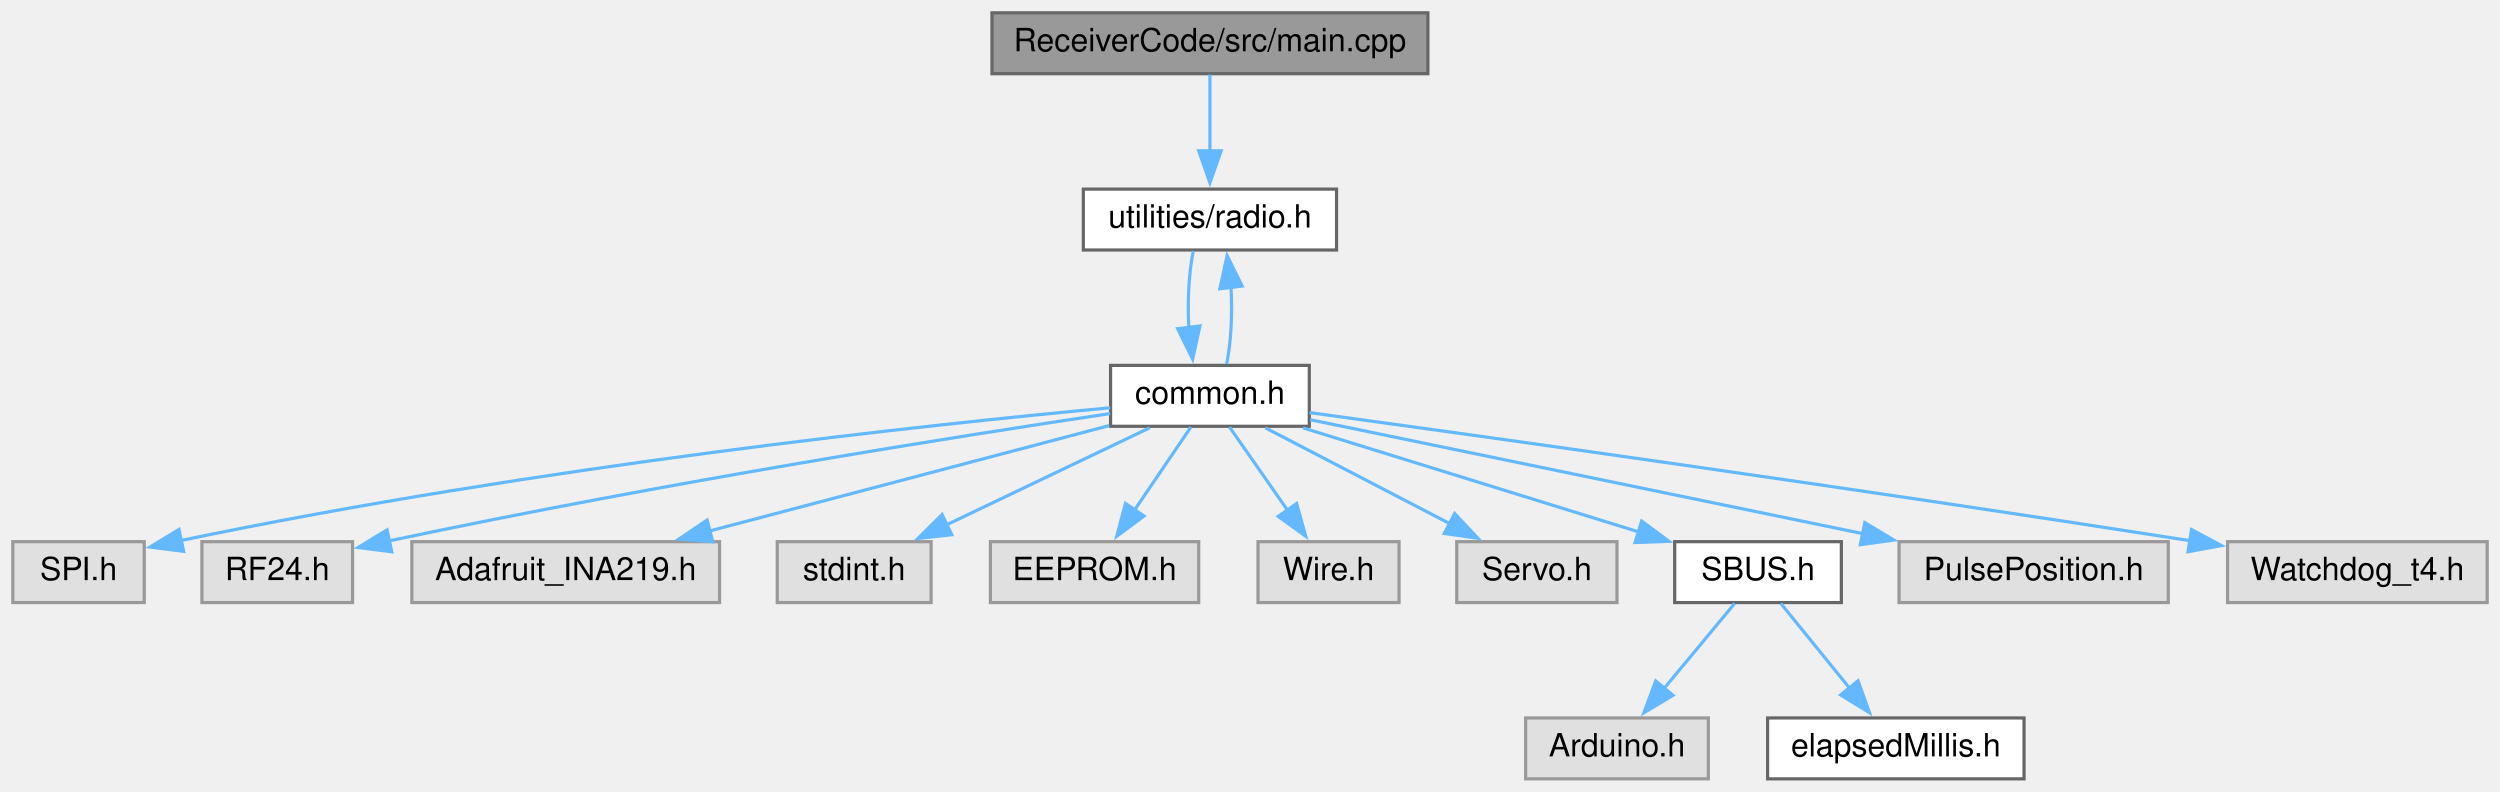
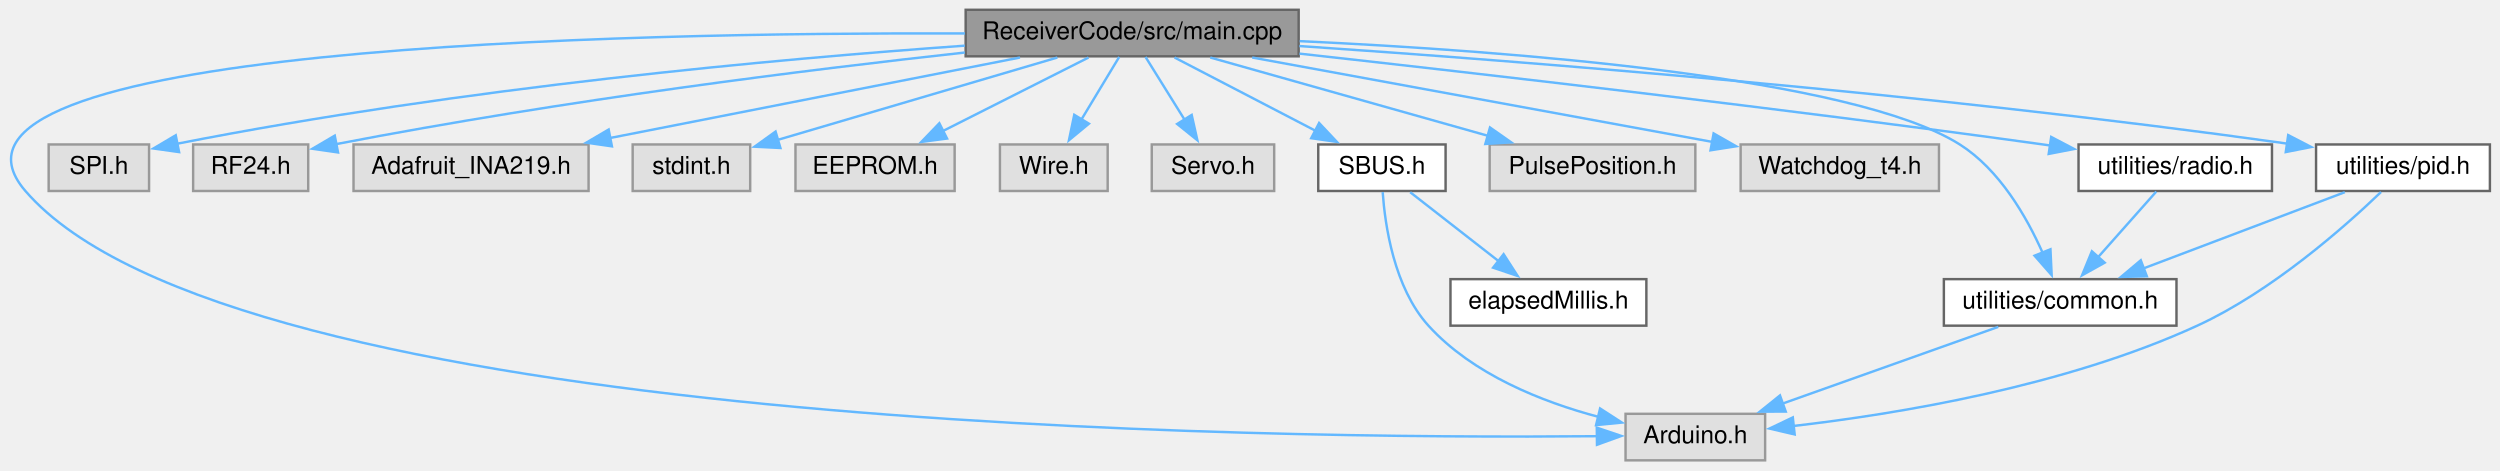
- <svg xmlns="http://www.w3.org/2000/svg" xmlns:xlink="http://www.w3.org/1999/xlink" width="780pt" height="247pt" viewBox="0.00 0.00 780.00 247.00">
-   <g id="graph0" class="graph" transform="scale(1 1) rotate(0) translate(4 243)">
+ <svg xmlns="http://www.w3.org/2000/svg" xmlns:xlink="http://www.w3.org/1999/xlink" width="1021pt" height="192pt" viewBox="0.00 0.00 1020.75 192.00">
+   <g id="graph0" class="graph" transform="scale(1 1) rotate(0) translate(4 188)">
    <g id="node1" class="node">
      <g id="a_node1">
        <a xlink:title=" ">
-           <polygon fill="#999999" stroke="#666666" points="441.5,-239 305.5,-239 305.5,-220 441.5,-220 441.5,-239" />
-           <text text-anchor="middle" x="373.5" y="-227" font-family="Helvetica,sans-Serif" font-size="10.00">ReceiverCode/src/main.cpp</text>
+           <polygon fill="#999999" stroke="#666666" points="526.25,-184 390.25,-184 390.25,-165 526.25,-165 526.25,-184" />
+           <text text-anchor="middle" x="458.25" y="-172" font-family="Helvetica,sans-Serif" font-size="10.00">ReceiverCode/src/main.cpp</text>
        </a>
      </g>
    </g>
    <g id="node2" class="node">
      <g id="a_node2">
-         <a xlink:href="radio_8h.html" target="_top" xlink:title=" ">
-           <polygon fill="white" stroke="#666666" points="413,-184 334,-184 334,-165 413,-165 413,-184" />
-           <text text-anchor="middle" x="373.5" y="-172" font-family="Helvetica,sans-Serif" font-size="10.00">utilities/radio.h</text>
+         <a xlink:title=" ">
+           <polygon fill="#e0e0e0" stroke="#999999" points="716.75,-19 659.75,-19 659.75,0 716.75,0 716.75,-19" />
+           <text text-anchor="middle" x="688.25" y="-7" font-family="Helvetica,sans-Serif" font-size="10.00">Arduino.h</text>
        </a>
      </g>
    </g>
    <g id="edge1" class="edge">
-       <path fill="none" stroke="#63b8ff" d="M373.5,-219.75C373.5,-213.27 373.5,-204.16 373.5,-195.9" />
-       <polygon fill="#63b8ff" stroke="#63b8ff" points="377,-195.96 373.5,-185.96 370,-195.96 377,-195.96" />
+       <path fill="none" stroke="#63b8ff" d="M389.94,-174.34C251.5,-174.84 -44.9,-169.15 6.25,-110 90.48,-12.59 515.24,-8.64 648.31,-9.86" />
+       <polygon fill="#63b8ff" stroke="#63b8ff" points="648,-13.35 658.04,-9.96 648.08,-6.35 648,-13.35" />
    </g>
    <g id="node3" class="node">
      <g id="a_node3">
-         <a xlink:href="common_8h.html" target="_top" xlink:title=" ">
-           <polygon fill="white" stroke="#666666" points="404.5,-129 342.5,-129 342.5,-110 404.5,-110 404.5,-129" />
-           <text text-anchor="middle" x="373.5" y="-117" font-family="Helvetica,sans-Serif" font-size="10.00">common.h</text>
+         <a xlink:title=" ">
+           <polygon fill="#e0e0e0" stroke="#999999" points="56.75,-129 15.75,-129 15.75,-110 56.75,-110 56.75,-129" />
+           <text text-anchor="middle" x="36.25" y="-117" font-family="Helvetica,sans-Serif" font-size="10.00">SPI.h</text>
        </a>
      </g>
    </g>
    <g id="edge2" class="edge">
-       <path fill="none" stroke="#63b8ff" d="M368.33,-164.75C366.92,-158.19 366.46,-148.95 366.93,-140.6" />
-       <polygon fill="#63b8ff" stroke="#63b8ff" points="370.37,-141.3 368.11,-130.94 363.42,-140.45 370.37,-141.3" />
-     </g>
-     <g id="edge13" class="edge">
-       <path fill="none" stroke="#63b8ff" d="M378.71,-129.44C380.08,-135.97 380.54,-145.1 380.07,-153.35" />
-       <polygon fill="#63b8ff" stroke="#63b8ff" points="376.6,-152.89 378.85,-163.25 383.55,-153.75 376.6,-152.89" />
+       <path fill="none" stroke="#63b8ff" d="M389.89,-169.35C313.43,-163.9 185.84,-152.42 68.05,-129.27" />
+       <polygon fill="#63b8ff" stroke="#63b8ff" points="69.02,-125.89 58.53,-127.36 67.65,-132.76 69.02,-125.89" />
    </g>
    <g id="node4" class="node">
      <g id="a_node4">
        <a xlink:title=" ">
-           <polygon fill="#e0e0e0" stroke="#999999" points="41,-74 0,-74 0,-55 41,-55 41,-74" />
-           <text text-anchor="middle" x="20.5" y="-62" font-family="Helvetica,sans-Serif" font-size="10.00">SPI.h</text>
+           <polygon fill="#e0e0e0" stroke="#999999" points="121.75,-129 74.75,-129 74.75,-110 121.75,-110 121.75,-129" />
+           <text text-anchor="middle" x="98.25" y="-117" font-family="Helvetica,sans-Serif" font-size="10.00">RF24.h</text>
        </a>
      </g>
    </g>
    <g id="edge3" class="edge">
-       <path fill="none" stroke="#63b8ff" d="M342.41,-115.78C286.25,-110.54 164.04,-97.62 52.43,-74.36" />
-       <polygon fill="#63b8ff" stroke="#63b8ff" points="53.3,-70.97 42.79,-72.32 51.85,-77.82 53.3,-70.97" />
+       <path fill="none" stroke="#63b8ff" d="M389.91,-166.55C326.02,-159.53 227.77,-147.37 133.18,-129.15" />
+       <polygon fill="#63b8ff" stroke="#63b8ff" points="133.93,-125.74 123.45,-127.25 132.59,-132.61 133.93,-125.74" />
    </g>
    <g id="node5" class="node">
      <g id="a_node5">
        <a xlink:title=" ">
-           <polygon fill="#e0e0e0" stroke="#999999" points="106,-74 59,-74 59,-55 106,-55 106,-74" />
-           <text text-anchor="middle" x="82.5" y="-62" font-family="Helvetica,sans-Serif" font-size="10.00">RF24.h</text>
+           <polygon fill="#e0e0e0" stroke="#999999" points="236.25,-129 140.25,-129 140.25,-110 236.25,-110 236.25,-129" />
+           <text text-anchor="middle" x="188.25" y="-117" font-family="Helvetica,sans-Serif" font-size="10.00">Adafruit_INA219.h</text>
        </a>
      </g>
    </g>
    <g id="edge4" class="edge">
-       <path fill="none" stroke="#63b8ff" d="M342.37,-113.97C295.72,-106.99 204.69,-92.69 117.41,-74.25" />
-       <polygon fill="#63b8ff" stroke="#63b8ff" points="118.23,-70.84 107.72,-72.18 116.77,-77.69 118.23,-70.84" />
+       <path fill="none" stroke="#63b8ff" d="M412.44,-164.51C366.24,-155.44 294.81,-141.42 245.04,-131.65" />
+       <polygon fill="#63b8ff" stroke="#63b8ff" points="245.79,-128.23 235.31,-129.74 244.45,-135.1 245.79,-128.23" />
    </g>
    <g id="node6" class="node">
      <g id="a_node6">
        <a xlink:title=" ">
-           <polygon fill="#e0e0e0" stroke="#999999" points="220.5,-74 124.5,-74 124.5,-55 220.5,-55 220.5,-74" />
-           <text text-anchor="middle" x="172.5" y="-62" font-family="Helvetica,sans-Serif" font-size="10.00">Adafruit_INA219.h</text>
+           <polygon fill="#e0e0e0" stroke="#999999" points="302.25,-129 254.25,-129 254.25,-110 302.25,-110 302.25,-129" />
+           <text text-anchor="middle" x="278.25" y="-117" font-family="Helvetica,sans-Serif" font-size="10.00">stdint.h</text>
        </a>
      </g>
    </g>
    <g id="edge5" class="edge">
-       <path fill="none" stroke="#63b8ff" d="M342.09,-110.22C308.53,-101.37 255.04,-87.26 217.11,-77.26" />
-       <polygon fill="#63b8ff" stroke="#63b8ff" points="218.4,-73.98 207.83,-74.82 216.61,-80.75 218.4,-73.98" />
+       <path fill="none" stroke="#63b8ff" d="M427.71,-164.51C396.13,-155.21 346.86,-140.7 313.61,-130.91" />
+       <polygon fill="#63b8ff" stroke="#63b8ff" points="314.6,-127.56 304.02,-128.09 312.62,-134.27 314.6,-127.56" />
    </g>
    <g id="node7" class="node">
      <g id="a_node7">
        <a xlink:title=" ">
-           <polygon fill="#e0e0e0" stroke="#999999" points="286.5,-74 238.5,-74 238.5,-55 286.5,-55 286.5,-74" />
-           <text text-anchor="middle" x="262.5" y="-62" font-family="Helvetica,sans-Serif" font-size="10.00">stdint.h</text>
+           <polygon fill="#e0e0e0" stroke="#999999" points="385.75,-129 320.75,-129 320.75,-110 385.75,-110 385.75,-129" />
+           <text text-anchor="middle" x="353.25" y="-117" font-family="Helvetica,sans-Serif" font-size="10.00">EEPROM.h</text>
        </a>
      </g>
    </g>
    <g id="edge6" class="edge">
-       <path fill="none" stroke="#63b8ff" d="M354.67,-109.51C337.34,-101.24 311.39,-88.84 291.43,-79.31" />
-       <polygon fill="#63b8ff" stroke="#63b8ff" points="292.95,-76.16 282.42,-75.01 289.93,-82.48 292.95,-76.16" />
+       <path fill="none" stroke="#63b8ff" d="M440.43,-164.51C424.12,-156.27 399.72,-143.96 380.87,-134.45" />
+       <polygon fill="#63b8ff" stroke="#63b8ff" points="382.65,-131.42 372.15,-130.04 379.5,-137.67 382.65,-131.42" />
    </g>
    <g id="node8" class="node">
      <g id="a_node8">
        <a xlink:title=" ">
-           <polygon fill="#e0e0e0" stroke="#999999" points="370,-74 305,-74 305,-55 370,-55 370,-74" />
-           <text text-anchor="middle" x="337.5" y="-62" font-family="Helvetica,sans-Serif" font-size="10.00">EEPROM.h</text>
+           <polygon fill="#e0e0e0" stroke="#999999" points="448.25,-129 404.25,-129 404.25,-110 448.25,-110 448.25,-129" />
+           <text text-anchor="middle" x="426.25" y="-117" font-family="Helvetica,sans-Serif" font-size="10.00">Wire.h</text>
        </a>
      </g>
    </g>
    <g id="edge7" class="edge">
-       <path fill="none" stroke="#63b8ff" d="M367.56,-109.75C362.79,-102.73 355.94,-92.64 349.98,-83.87" />
-       <polygon fill="#63b8ff" stroke="#63b8ff" points="352.94,-82 344.42,-75.69 347.15,-85.93 352.94,-82" />
+       <path fill="none" stroke="#63b8ff" d="M452.96,-164.75C448.77,-157.81 442.77,-147.86 437.51,-139.16" />
+       <polygon fill="#63b8ff" stroke="#63b8ff" points="440.59,-137.49 432.43,-130.74 434.6,-141.11 440.59,-137.49" />
    </g>
    <g id="node9" class="node">
      <g id="a_node9">
        <a xlink:title=" ">
-           <polygon fill="#e0e0e0" stroke="#999999" points="432.5,-74 388.5,-74 388.5,-55 432.5,-55 432.5,-74" />
-           <text text-anchor="middle" x="410.5" y="-62" font-family="Helvetica,sans-Serif" font-size="10.00">Wire.h</text>
+           <polygon fill="#e0e0e0" stroke="#999999" points="516.25,-129 466.25,-129 466.25,-110 516.25,-110 516.25,-129" />
+           <text text-anchor="middle" x="491.25" y="-117" font-family="Helvetica,sans-Serif" font-size="10.00">Servo.h</text>
        </a>
      </g>
    </g>
    <g id="edge8" class="edge">
-       <path fill="none" stroke="#63b8ff" d="M379.61,-109.75C384.51,-102.73 391.55,-92.64 397.67,-83.87" />
-       <polygon fill="#63b8ff" stroke="#63b8ff" points="400.54,-85.89 403.39,-75.68 394.8,-81.88 400.54,-85.89" />
+       <path fill="none" stroke="#63b8ff" d="M463.7,-164.75C468.02,-157.81 474.21,-147.86 479.63,-139.16" />
+       <polygon fill="#63b8ff" stroke="#63b8ff" points="482.56,-141.07 484.88,-130.73 476.62,-137.37 482.56,-141.07" />
    </g>
    <g id="node10" class="node">
      <g id="a_node10">
-         <a xlink:title=" ">
-           <polygon fill="#e0e0e0" stroke="#999999" points="500.5,-74 450.5,-74 450.5,-55 500.5,-55 500.5,-74" />
-           <text text-anchor="middle" x="475.5" y="-62" font-family="Helvetica,sans-Serif" font-size="10.00">Servo.h</text>
+         <a xlink:href="SBUS_8h.html" target="_top" xlink:title=" ">
+           <polygon fill="white" stroke="#666666" points="586.25,-129 534.25,-129 534.25,-110 586.25,-110 586.25,-129" />
+           <text text-anchor="middle" x="560.25" y="-117" font-family="Helvetica,sans-Serif" font-size="10.00">SBUS.h</text>
        </a>
      </g>
    </g>
    <g id="edge9" class="edge">
-       <path fill="none" stroke="#63b8ff" d="M390.8,-109.51C406.58,-101.31 430.14,-89.07 448.41,-79.58" />
-       <polygon fill="#63b8ff" stroke="#63b8ff" points="449.85,-82.77 457.11,-75.06 446.62,-76.56 449.85,-82.77" />
+       <path fill="none" stroke="#63b8ff" d="M475.55,-164.51C491.32,-156.31 514.88,-144.07 533.15,-134.58" />
+       <polygon fill="#63b8ff" stroke="#63b8ff" points="534.6,-137.77 541.86,-130.06 531.37,-131.56 534.6,-137.77" />
+     </g>
+     <g id="node12" class="node">
+       <g id="a_node12">
+         <a xlink:title=" ">
+           <polygon fill="#e0e0e0" stroke="#999999" points="688.25,-129 604.25,-129 604.25,-110 688.25,-110 688.25,-129" />
+           <text text-anchor="middle" x="646.25" y="-117" font-family="Helvetica,sans-Serif" font-size="10.00">PulsePosition.h</text>
+         </a>
+       </g>
+     </g>
+     <g id="edge12" class="edge">
+       <path fill="none" stroke="#63b8ff" d="M490.14,-164.51C521.43,-155.69 569.33,-142.18 603.82,-132.46" />
+       <polygon fill="#63b8ff" stroke="#63b8ff" points="604.38,-135.94 613.06,-129.86 602.48,-129.2 604.38,-135.94" />
+     </g>
+     <g id="node13" class="node">
+       <g id="a_node13">
+         <a xlink:title=" ">
+           <polygon fill="#e0e0e0" stroke="#999999" points="787.75,-129 706.75,-129 706.75,-110 787.75,-110 787.75,-129" />
+           <text text-anchor="middle" x="747.25" y="-117" font-family="Helvetica,sans-Serif" font-size="10.00">Watchdog_t4.h</text>
+         </a>
+       </g>
+     </g>
+     <g id="edge13" class="edge">
+       <path fill="none" stroke="#63b8ff" d="M507.27,-164.51C559.48,-154.93 641.79,-139.84 695.15,-130.05" />
+       <polygon fill="#63b8ff" stroke="#63b8ff" points="695.71,-133.51 704.92,-128.26 694.45,-126.62 695.71,-133.51" />
+     </g>
+     <g id="node14" class="node">
+       <g id="a_node14">
+         <a xlink:href="common_8h.html" target="_top" xlink:title=" ">
+           <polygon fill="white" stroke="#666666" points="884.75,-74 789.75,-74 789.75,-55 884.75,-55 884.75,-74" />
+           <text text-anchor="middle" x="837.25" y="-62" font-family="Helvetica,sans-Serif" font-size="10.00">utilities/common.h</text>
+         </a>
+       </g>
+     </g>
+     <g id="edge14" class="edge">
+       <path fill="none" stroke="#63b8ff" d="M526.67,-171.2C612.22,-167.2 752.73,-156.53 796.25,-129 812.52,-118.7 823.61,-99.34 830.11,-84.69" />
+       <polygon fill="#63b8ff" stroke="#63b8ff" points="833.28,-86.2 833.78,-75.62 826.79,-83.58 833.28,-86.2" />
+     </g>
+     <g id="node15" class="node">
+       <g id="a_node15">
+         <a xlink:href="radio_8h.html" target="_top" xlink:title=" ">
+           <polygon fill="white" stroke="#666666" points="923.75,-129 844.75,-129 844.75,-110 923.75,-110 923.75,-129" />
+           <text text-anchor="middle" x="884.25" y="-117" font-family="Helvetica,sans-Serif" font-size="10.00">utilities/radio.h</text>
+         </a>
+       </g>
+     </g>
+     <g id="edge16" class="edge">
+       <path fill="none" stroke="#63b8ff" d="M526.57,-166.1C601.26,-157.82 724.42,-143.65 830.25,-129 831.25,-128.86 832.27,-128.72 833.3,-128.57" />
+       <polygon fill="#63b8ff" stroke="#63b8ff" points="833.58,-132.07 842.96,-127.15 832.56,-125.14 833.58,-132.07" />
+     </g>
+     <g id="node16" class="node">
+       <g id="a_node16">
+         <a xlink:href="pid_8h.html" target="_top" xlink:title=" ">
+           <polygon fill="white" stroke="#666666" points="1012.75,-129 941.75,-129 941.75,-110 1012.75,-110 1012.75,-129" />
+           <text text-anchor="middle" x="977.25" y="-117" font-family="Helvetica,sans-Serif" font-size="10.00">utilities/pid.h</text>
+         </a>
+       </g>
+     </g>
+     <g id="edge18" class="edge">
+       <path fill="none" stroke="#63b8ff" d="M526.53,-169.2C616.77,-163.05 780.89,-150.26 930.1,-129.33" />
+       <polygon fill="#63b8ff" stroke="#63b8ff" points="930.37,-132.83 939.78,-127.96 929.38,-125.9 930.37,-132.83" />
+     </g>
+     <g id="edge10" class="edge">
+       <path fill="none" stroke="#63b8ff" d="M560.56,-109.54C561.51,-96.06 565.17,-70.51 579.25,-55 597.31,-35.1 625.57,-23.9 648.79,-17.72" />
+       <polygon fill="#63b8ff" stroke="#63b8ff" points="649.35,-21.18 658.25,-15.42 647.7,-14.38 649.35,-21.18" />
    </g>
    <g id="node11" class="node">
      <g id="a_node11">
-         <a xlink:href="SBUS_8h.html" target="_top" xlink:title=" ">
-           <polygon fill="white" stroke="#666666" points="570.5,-74 518.5,-74 518.5,-55 570.5,-55 570.5,-74" />
-           <text text-anchor="middle" x="544.5" y="-62" font-family="Helvetica,sans-Serif" font-size="10.00">SBUS.h</text>
-         </a>
-       </g>
-     </g>
-     <g id="edge10" class="edge">
-       <path fill="none" stroke="#63b8ff" d="M402.51,-109.51C431.36,-100.57 475.75,-86.81 507.21,-77.06" />
-       <polygon fill="#63b8ff" stroke="#63b8ff" points="508.2,-80.42 516.72,-74.11 506.13,-73.73 508.2,-80.42" />
-     </g>
-     <g id="node14" class="node">
-       <g id="a_node14">
-         <a xlink:title=" ">
-           <polygon fill="#e0e0e0" stroke="#999999" points="672.5,-74 588.5,-74 588.5,-55 672.5,-55 672.5,-74" />
-           <text text-anchor="middle" x="630.5" y="-62" font-family="Helvetica,sans-Serif" font-size="10.00">PulsePosition.h</text>
-         </a>
-       </g>
-     </g>
-     <g id="edge14" class="edge">
-       <path fill="none" stroke="#63b8ff" d="M404.76,-112.05C447.63,-103.21 525.28,-87.2 577.37,-76.46" />
-       <polygon fill="#63b8ff" stroke="#63b8ff" points="577.83,-79.94 586.92,-74.49 576.42,-73.08 577.83,-79.94" />
-     </g>
-     <g id="node15" class="node">
-       <g id="a_node15">
-         <a xlink:title=" ">
-           <polygon fill="#e0e0e0" stroke="#999999" points="772,-74 691,-74 691,-55 772,-55 772,-74" />
-           <text text-anchor="middle" x="731.5" y="-62" font-family="Helvetica,sans-Serif" font-size="10.00">Watchdog_t4.h</text>
-         </a>
-       </g>
+         <a xlink:href="elapsedMillis_8h.html" target="_top" xlink:title=" ">
+           <polygon fill="white" stroke="#666666" points="668.25,-74 588.25,-74 588.25,-55 668.25,-55 668.25,-74" />
+           <text text-anchor="middle" x="628.25" y="-62" font-family="Helvetica,sans-Serif" font-size="10.00">elapsedMillis.h</text>
+         </a>
+       </g>
+     </g>
+     <g id="edge11" class="edge">
+       <path fill="none" stroke="#63b8ff" d="M571.78,-109.51C581.71,-101.77 596.26,-90.43 608.1,-81.2" />
+       <polygon fill="#63b8ff" stroke="#63b8ff" points="609.95,-84.2 615.69,-75.29 605.65,-78.68 609.95,-84.2" />
    </g>
    <g id="edge15" class="edge">
-       <path fill="none" stroke="#63b8ff" d="M404.58,-114.27C458.29,-106.91 572.22,-91.03 679.25,-74.32" />
-       <polygon fill="#63b8ff" stroke="#63b8ff" points="679.75,-77.78 689.09,-72.78 678.67,-70.87 679.75,-77.78" />
-     </g>
-     <g id="node12" class="node">
-       <g id="a_node12">
-         <a xlink:title=" ">
-           <polygon fill="#e0e0e0" stroke="#999999" points="529,-19 472,-19 472,0 529,0 529,-19" />
-           <text text-anchor="middle" x="500.5" y="-7" font-family="Helvetica,sans-Serif" font-size="10.00">Arduino.h</text>
-         </a>
-       </g>
-     </g>
-     <g id="edge11" class="edge">
-       <path fill="none" stroke="#63b8ff" d="M537.23,-54.75C531.22,-47.5 522.49,-36.98 515.04,-28.02" />
-       <polygon fill="#63b8ff" stroke="#63b8ff" points="517.97,-26.07 508.89,-20.61 512.58,-30.54 517.97,-26.07" />
-     </g>
-     <g id="node13" class="node">
-       <g id="a_node13">
-         <a xlink:href="elapsedMillis_8h.html" target="_top" xlink:title=" ">
-           <polygon fill="white" stroke="#666666" points="627.5,-19 547.5,-19 547.5,0 627.5,0 627.5,-19" />
-           <text text-anchor="middle" x="587.5" y="-7" font-family="Helvetica,sans-Serif" font-size="10.00">elapsedMillis.h</text>
-         </a>
-       </g>
-     </g>
-     <g id="edge12" class="edge">
-       <path fill="none" stroke="#63b8ff" d="M551.6,-54.75C557.42,-47.58 565.83,-37.2 573.06,-28.3" />
-       <polygon fill="#63b8ff" stroke="#63b8ff" points="575.71,-30.59 579.29,-20.62 570.27,-26.18 575.71,-30.59" />
+       <path fill="none" stroke="#63b8ff" d="M811.97,-54.51C787.74,-45.89 750.94,-32.8 723.77,-23.14" />
+       <polygon fill="#63b8ff" stroke="#63b8ff" points="725.17,-19.92 714.57,-19.87 722.82,-26.51 725.17,-19.92" />
+     </g>
+     <g id="edge17" class="edge">
+       <path fill="none" stroke="#63b8ff" d="M876.49,-109.75C870.06,-102.5 860.73,-91.98 852.78,-83.02" />
+       <polygon fill="#63b8ff" stroke="#63b8ff" points="855.43,-80.73 846.18,-75.57 850.2,-85.38 855.43,-80.73" />
+     </g>
+     <g id="edge19" class="edge">
+       <path fill="none" stroke="#63b8ff" d="M968.3,-109.59C953.84,-95.7 923.81,-69.04 893.25,-55 839.25,-30.2 770.81,-18.94 728.27,-14.03" />
+       <polygon fill="#63b8ff" stroke="#63b8ff" points="728.82,-10.57 718.5,-12.97 728.06,-17.53 728.82,-10.57" />
+     </g>
+     <g id="edge20" class="edge">
+       <path fill="none" stroke="#63b8ff" d="M953.5,-109.51C930.94,-100.97 896.77,-88.03 871.31,-78.4" />
+       <polygon fill="#63b8ff" stroke="#63b8ff" points="872.65,-75.16 862.06,-74.89 870.17,-81.71 872.65,-75.16" />
    </g>
  </g>
</svg>
